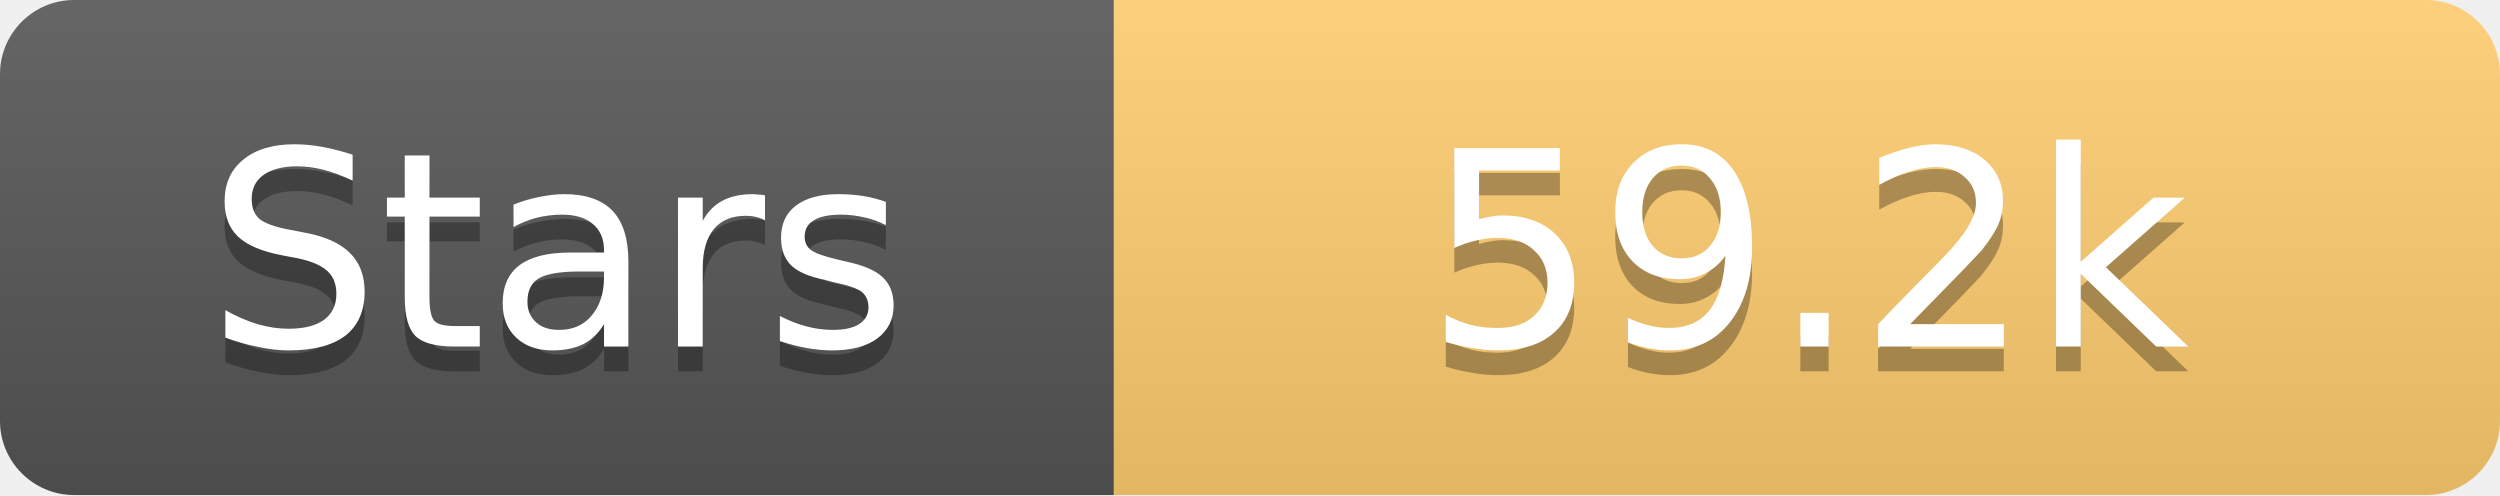
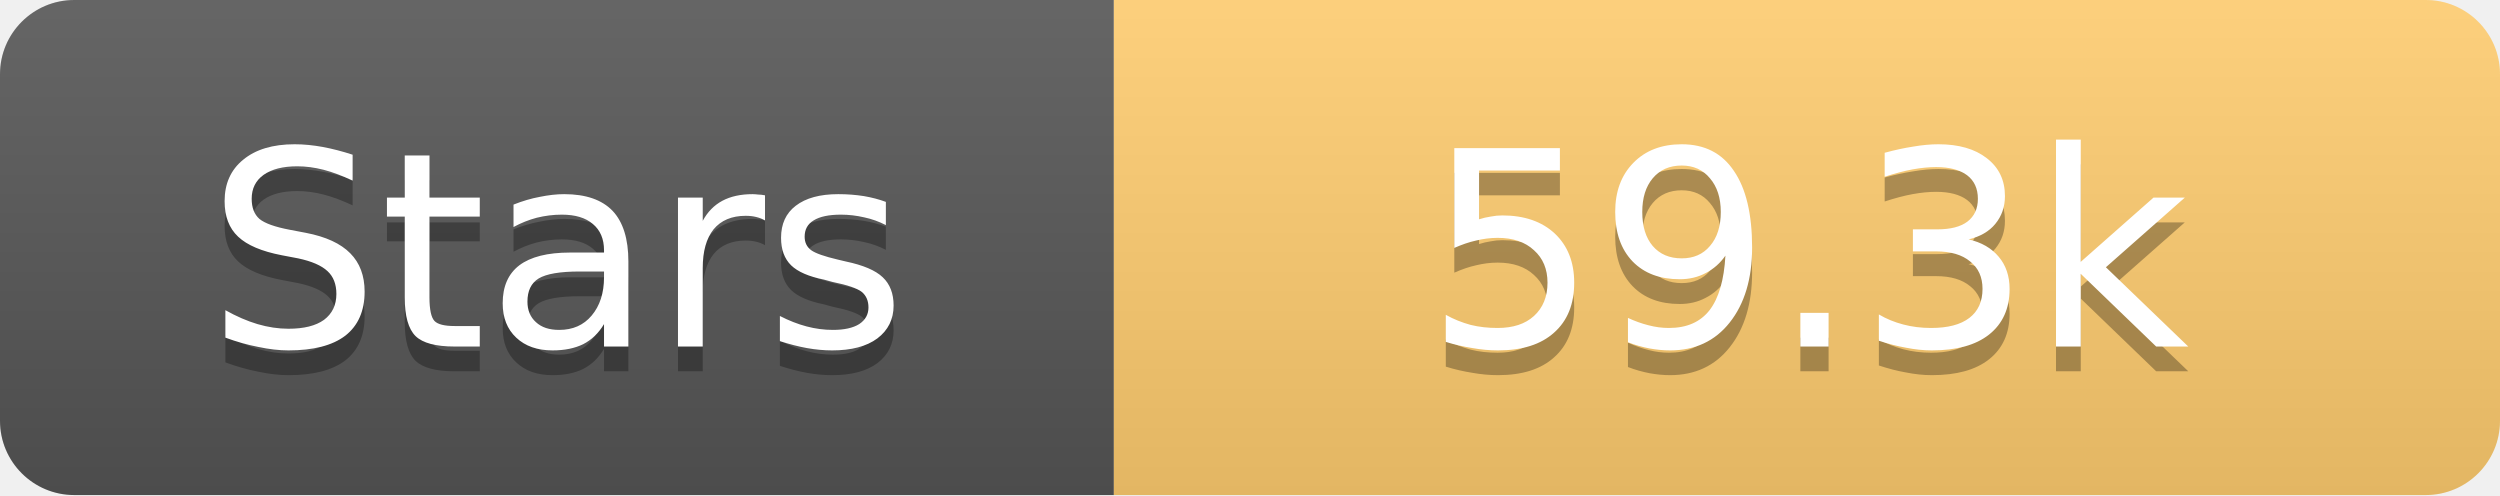
<svg xmlns="http://www.w3.org/2000/svg" width="101" height="20">
  <linearGradient id="s" x2="0" y2="100%">
    <stop offset="0" stop-color="#fff" stop-opacity=".1" />
    <stop offset="1" stop-opacity=".1" />
  </linearGradient>
  <clipPath id="r">
    <rect width="101" height="20" rx="3" fill="#fff" />
  </clipPath>
  <g clip-path="url(#r)">
    <rect width="45" height="20" fill="#555" />
    <rect x="45" width="56" height="20" fill="#fdcb6e" />
    <rect width="101" height="20" fill="url(#s)" />
  </g>
  <g fill="#fff" text-anchor="middle" font-family="Verdana,Geneva,DejaVu Sans,sans-serif" text-rendering="geometricPrecision" font-size="11">
    <text x="22.5" y="15" fill="#010101" fill-opacity=".3">Stars</text>
    <text x="22.5" y="14">Stars</text>
-     <text x="73.0" y="15" fill="#010101" fill-opacity=".3">59.2k</text>
-     <text x="73.0" y="14">59.2k</text>
+     <text x="73.0" y="15" fill="#010101" fill-opacity=".3">59.3k</text>
+     <text x="73.0" y="14">59.3k</text>
  </g>
</svg>
